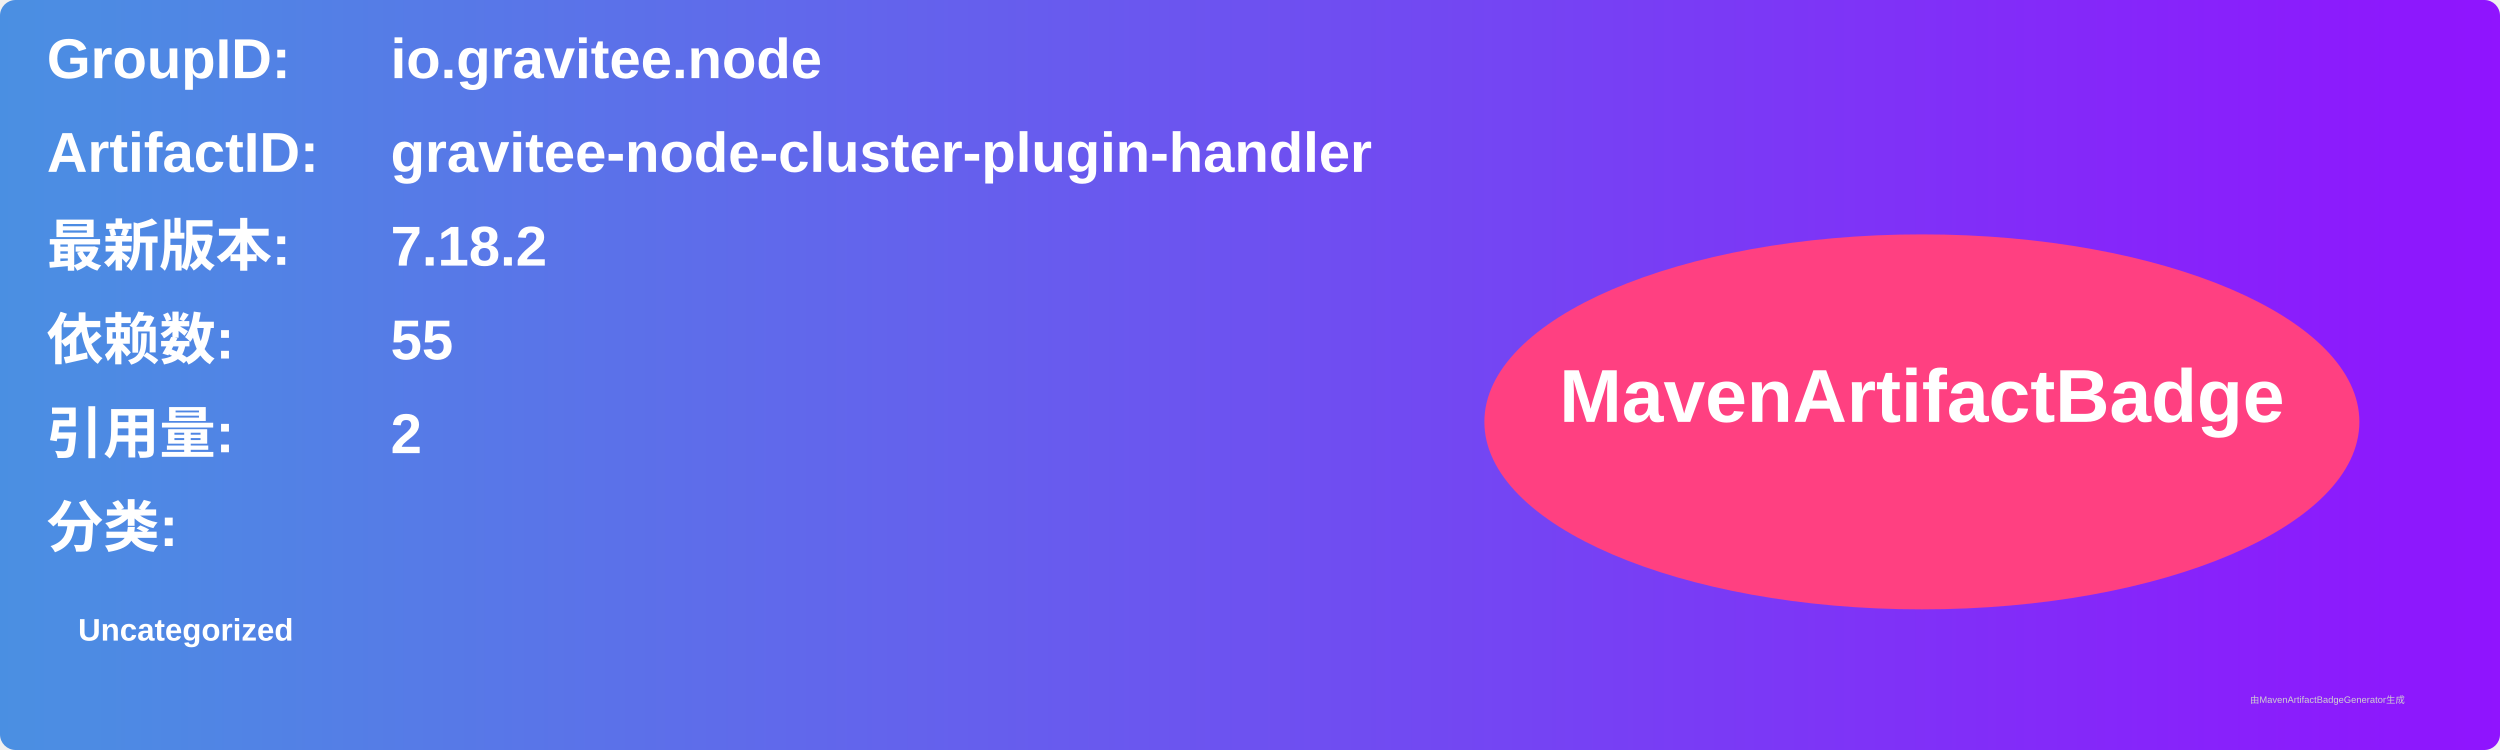
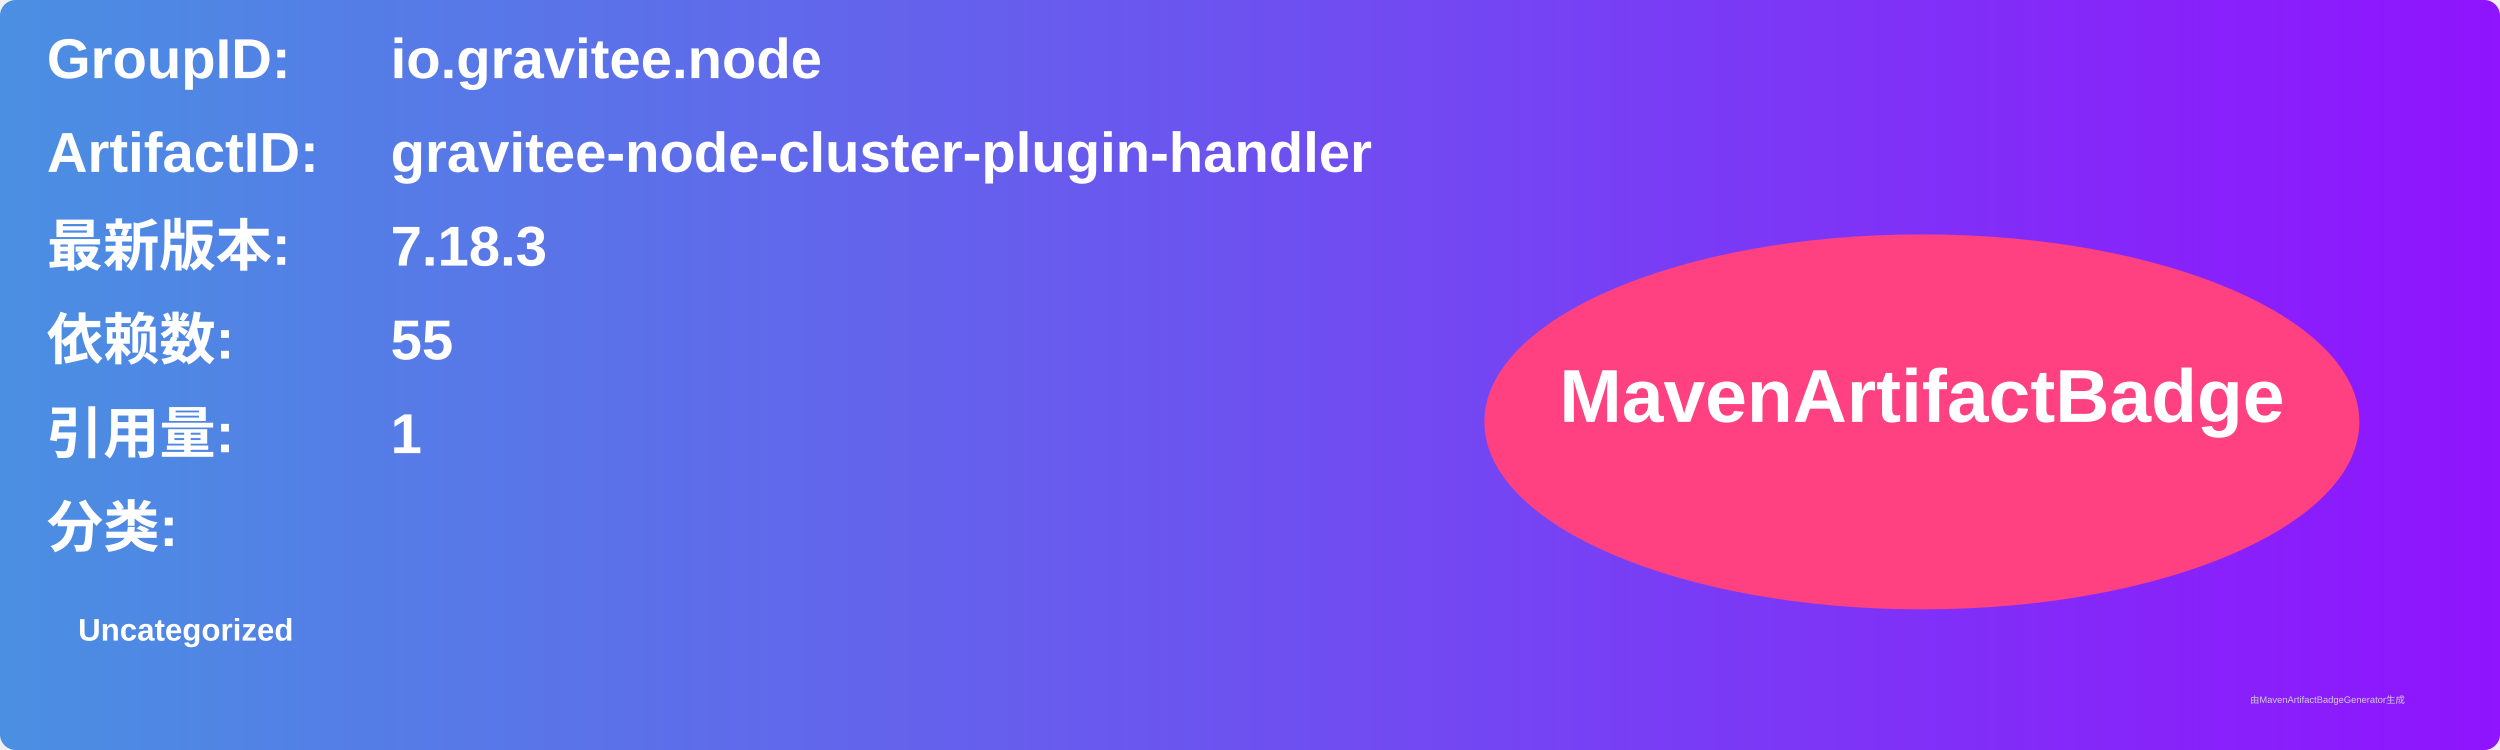
<svg xmlns="http://www.w3.org/2000/svg" width="800" height="240" viewBox="0 0 800 240">
  <linearGradient id="grad" x1="0%" y1="0%" x2="100%" y2="0%">
    <stop offset="0%" stop-color="#4a90e2" />
    <stop offset="100%" stop-color="#9013fe" />
  </linearGradient>
  <rect width="100%" height="100%" rx="5" ry="5" fill="url(#grad)" />
  <g transform="translate(15, 15)">
    <text x="0" y="10" font-family="Arial" font-size="18" fill="white" font-weight="bold" width="260">GroupID:</text>
    <text x="110" y="10" font-family="Arial" font-size="18" fill="white" font-weight="bold" width="460">io.gravitee.node</text>
    <text x="0" y="40" font-family="Arial" font-size="18" fill="white" font-weight="bold" width="260">ArtifactID:</text>
    <text x="110" y="40" font-family="Arial" font-size="18" fill="white" font-weight="bold" width="460">gravitee-node-cluster-plugin-handler</text>
    <text x="0" y="70" font-family="Arial" font-size="18" fill="white" font-weight="bold">最新版本:</text>
    <text x="110" y="70" font-family="Arial" font-size="18" fill="white" font-weight="bold">
-       <tspan font-weight="bold">7.18.2</tspan>
+       <tspan font-weight="bold">7.18.3</tspan>
    </text>
    <text x="0" y="100" font-family="Arial" font-size="18" fill="white" font-weight="bold">依赖数: </text>
    <text x="110" y="100" font-family="Arial" font-size="18" fill="white">
      <tspan font-weight="bold">55</tspan>
    </text>
    <text x="0" y="130" font-family="Arial" font-size="18" fill="white" font-weight="bold">引用量: </text>
    <text x="110" y="130" font-family="Arial" font-size="18" fill="white">
-       <tspan font-weight="bold">2</tspan>
+       <tspan font-weight="bold">1</tspan>
    </text>
    <text x="0" y="160" font-family="Arial" font-size="18" fill="white" font-weight="bold">分类:</text>
    <text x="10" y="190" font-family="Arial" font-size="10" fill="white">
      <tspan font-weight="bold">Uncategorized</tspan>
    </text>
    <ellipse cx="600" cy="120" rx="140" ry="60" fill="#ff4081" />
    <text x="600" y="120" text-anchor="middle" font-family="Arial" font-size="24" fill="white" font-weight="bold">MavenArtifactBadge</text>
  </g>
  <text x="720" y="225" font-family="Arial" font-size="3" fill="#d0d0d0">由MavenArtifactBadgeGenerator生成</text>
</svg>
